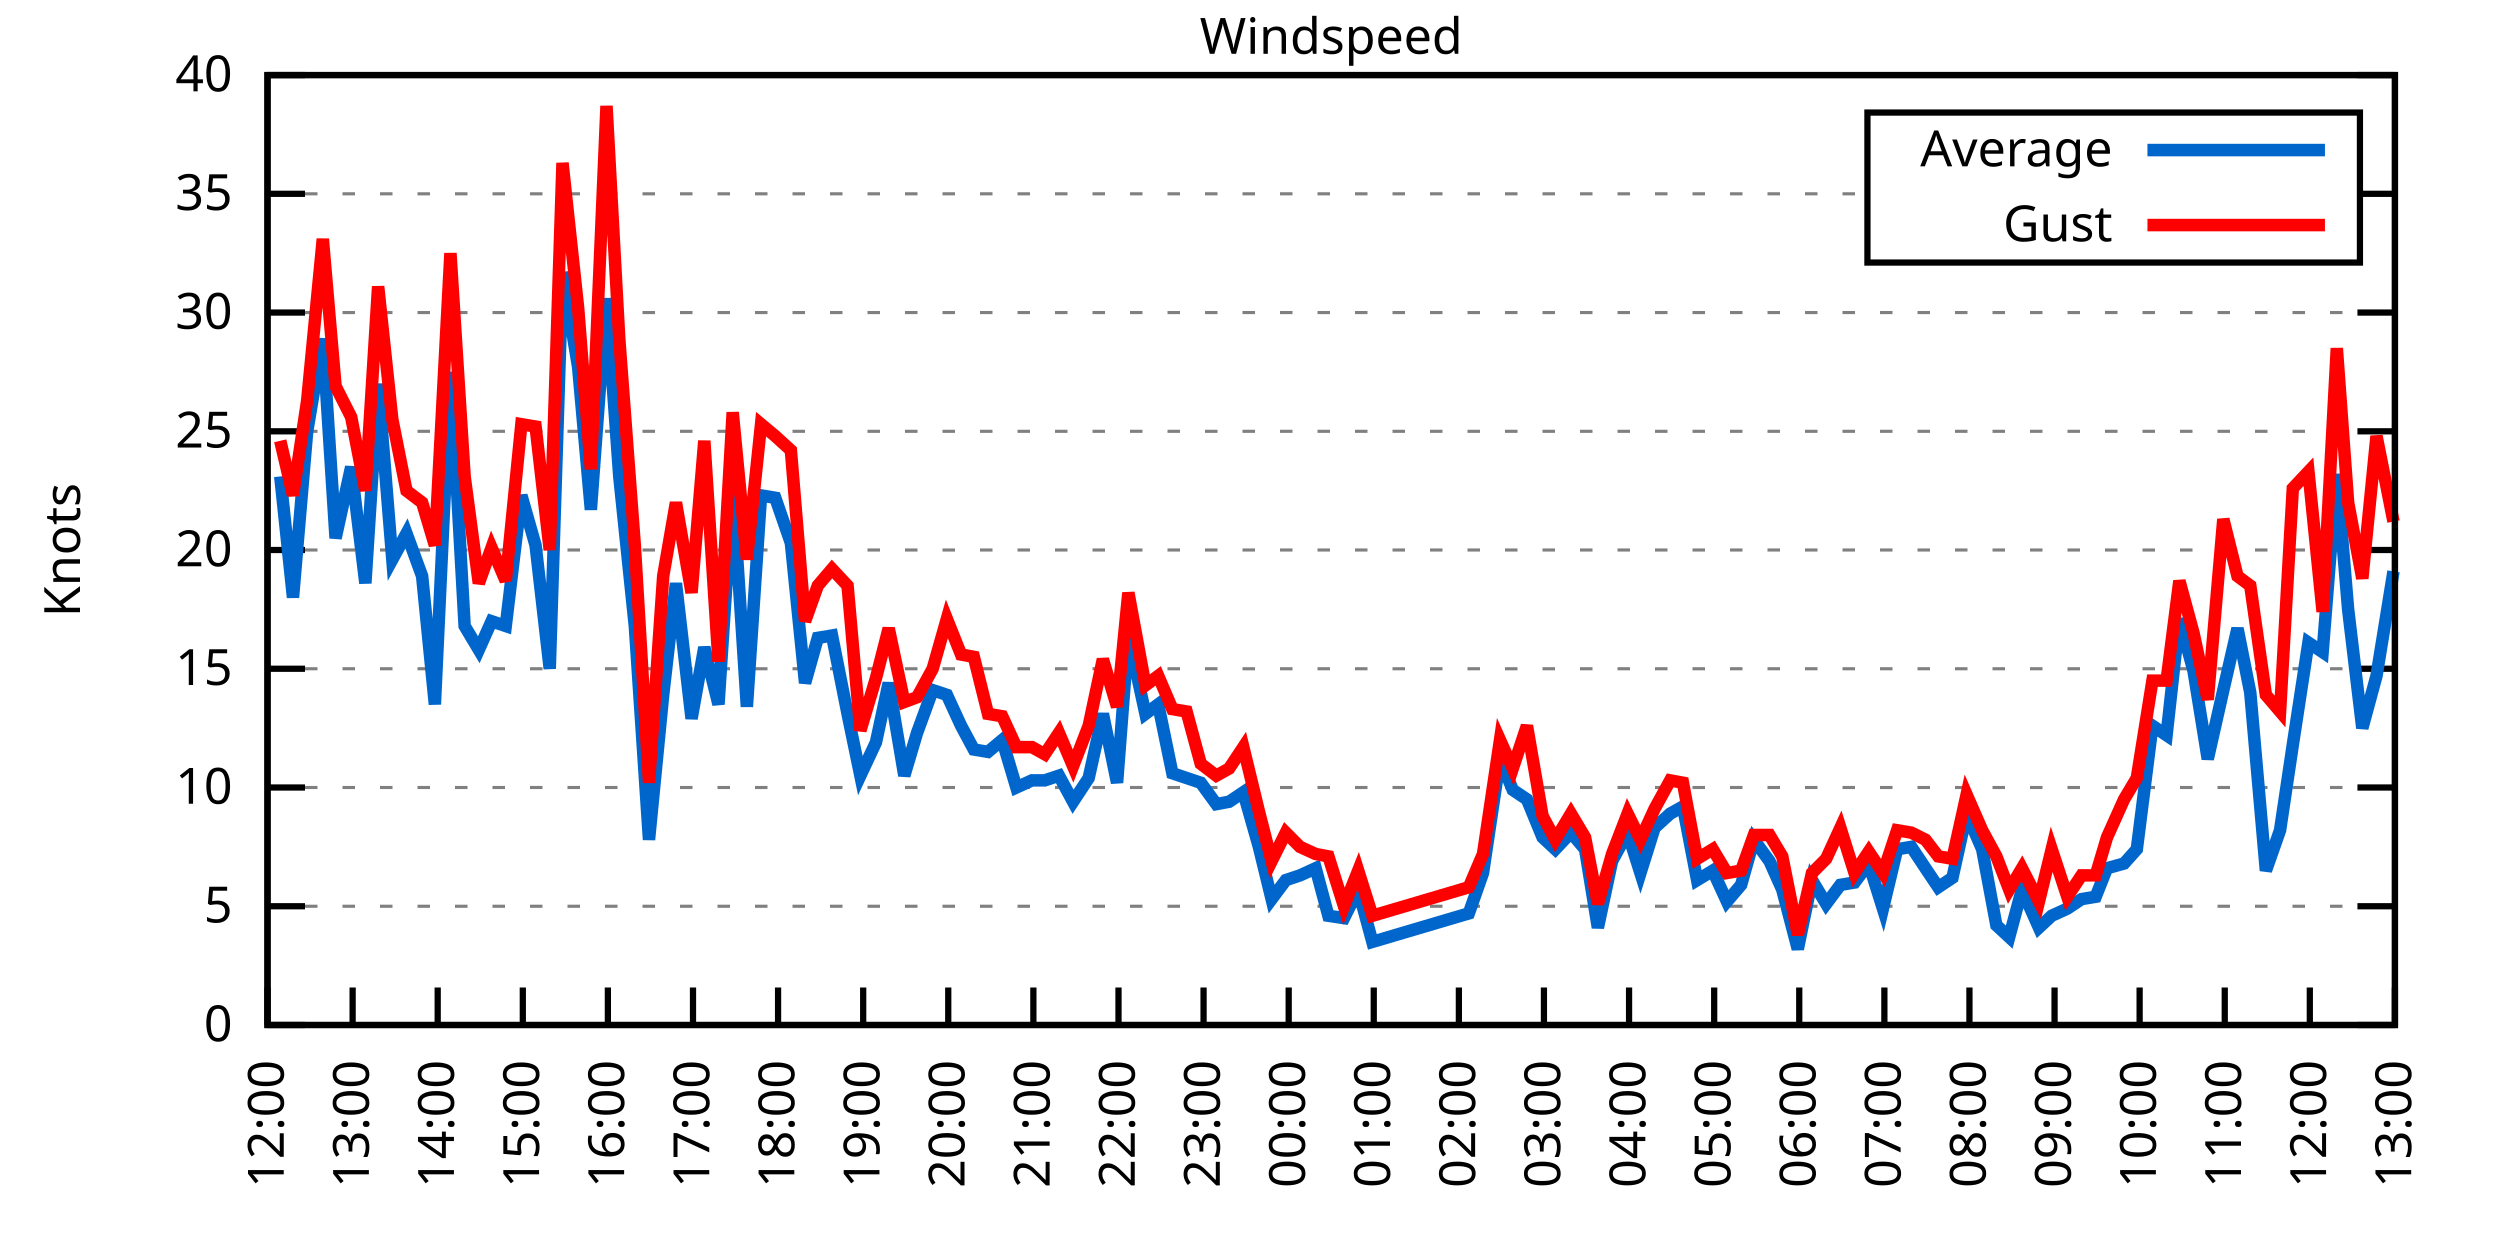
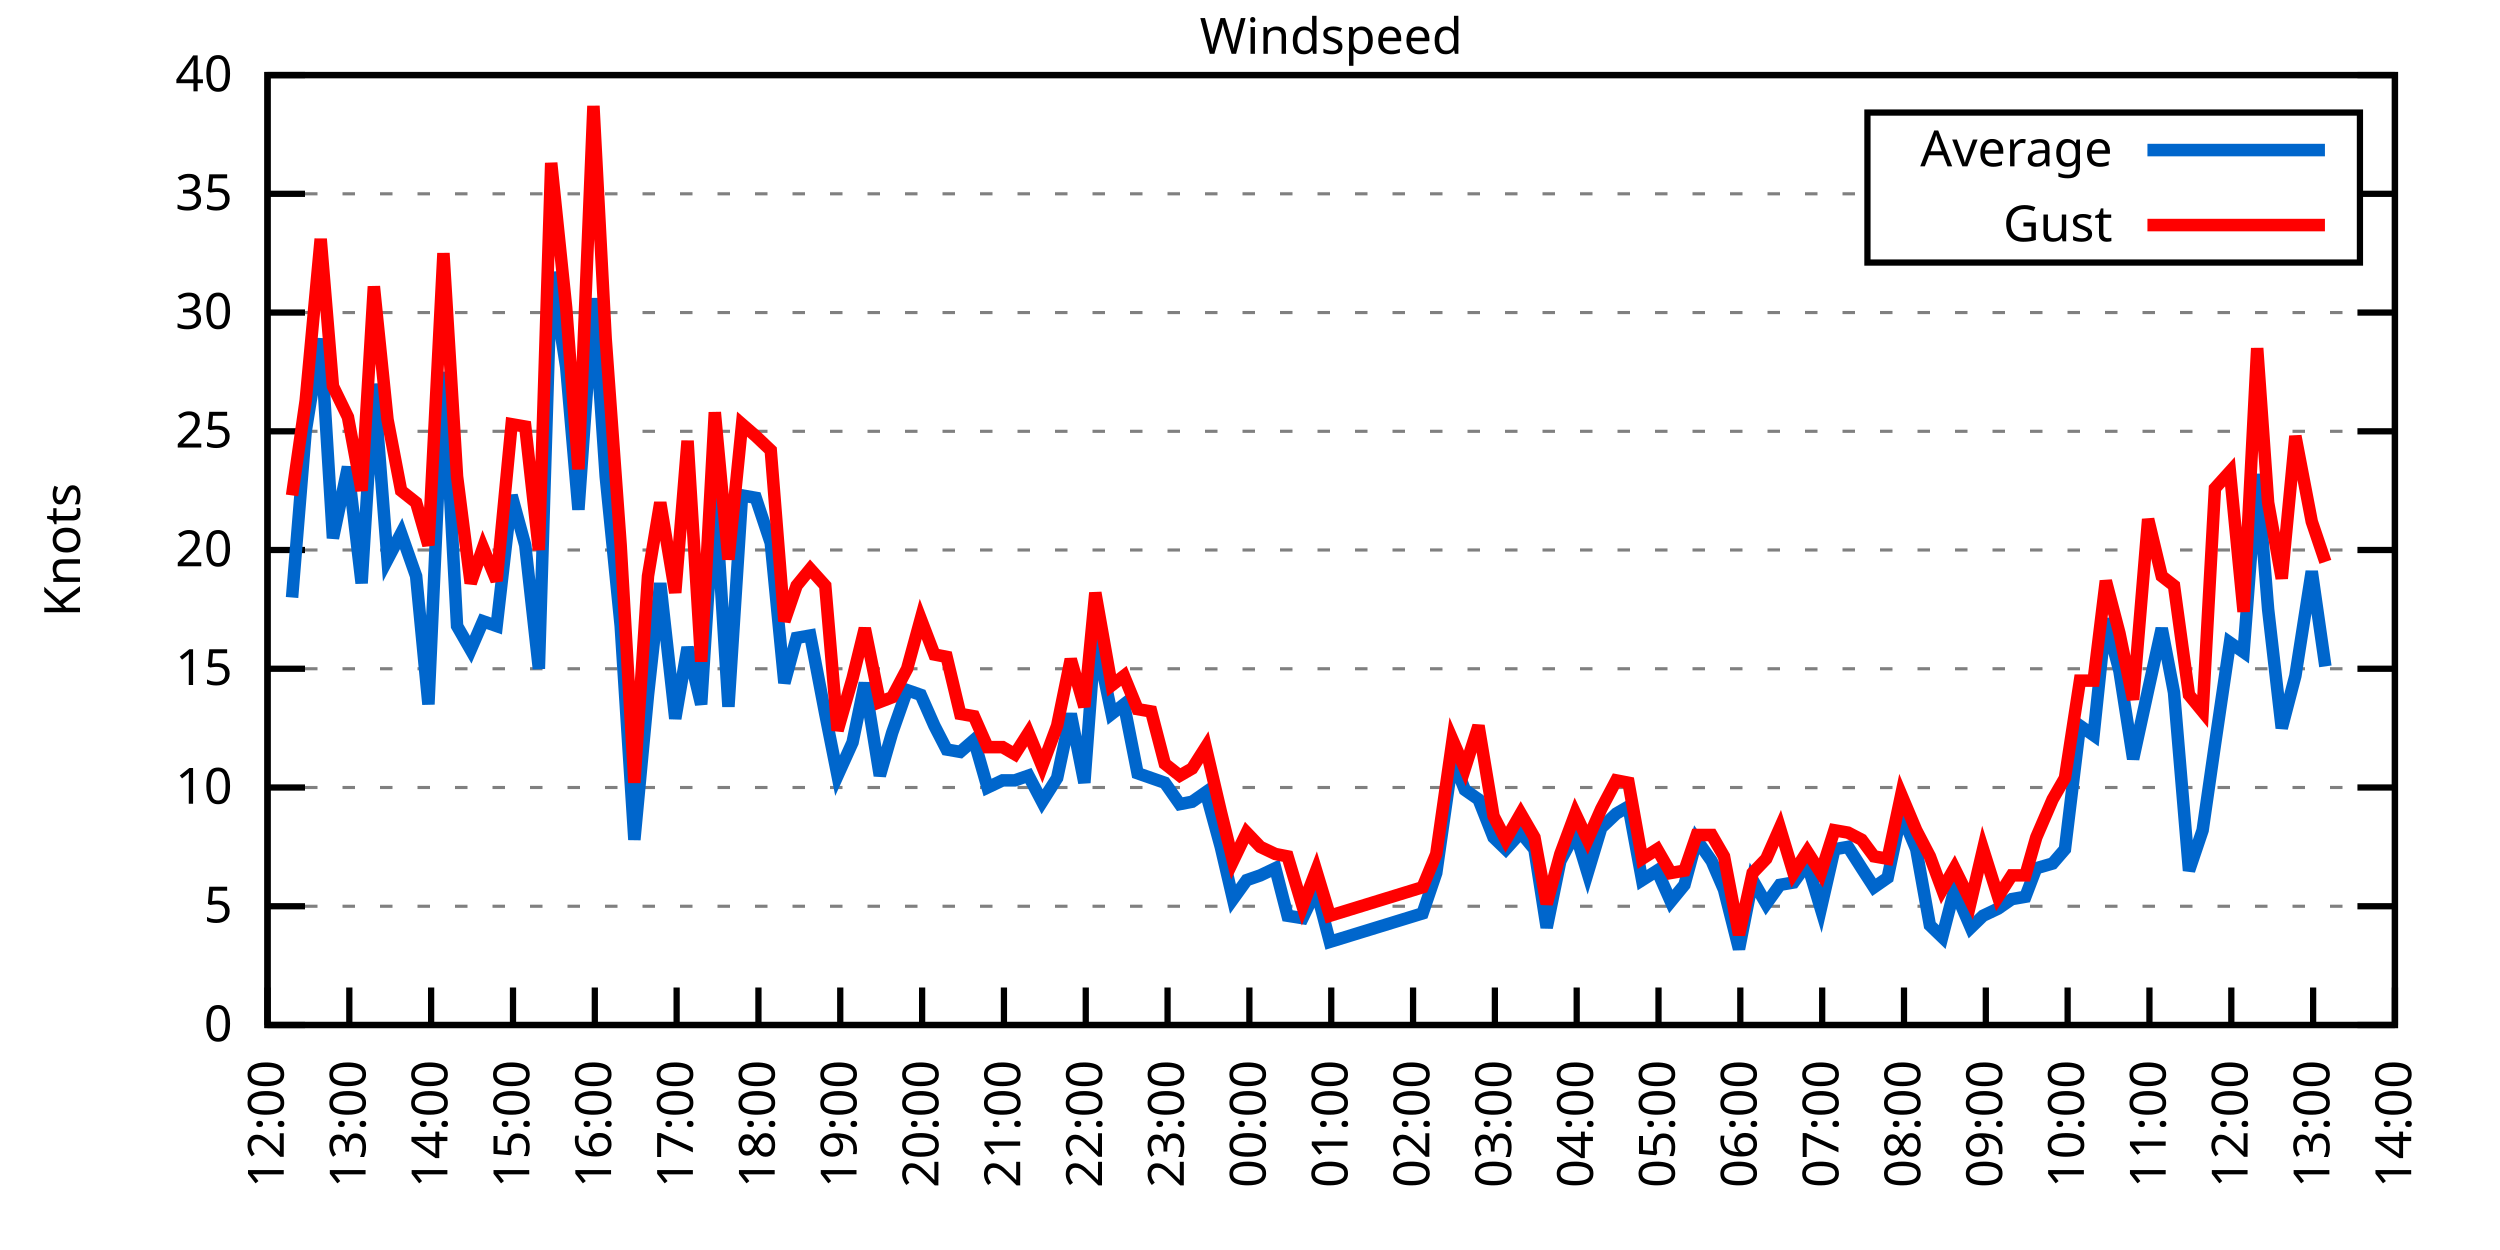
<svg xmlns="http://www.w3.org/2000/svg" xmlns:xlink="http://www.w3.org/1999/xlink" width="400" height="200" viewBox="0 0 400 200">
  <g id="gnuplot_canvas">
    <rect x="0" y="0" width="400" height="200" fill="none" />
    <defs>
      <circle id="gpDot" r="0.5" stroke-width="0.5" stroke="currentColor" />
      <path id="gpPt0" stroke-width="0.333" stroke="currentColor" d="M-1,0 h2 M0,-1 v2" />
      <path id="gpPt1" stroke-width="0.333" stroke="currentColor" d="M-1,-1 L1,1 M1,-1 L-1,1" />
      <path id="gpPt2" stroke-width="0.333" stroke="currentColor" d="M-1,0 L1,0 M0,-1 L0,1 M-1,-1 L1,1 M-1,1 L1,-1" />
      <rect id="gpPt3" stroke-width="0.333" stroke="currentColor" x="-1" y="-1" width="2" height="2" />
      <rect id="gpPt4" stroke-width="0.333" stroke="currentColor" fill="currentColor" x="-1" y="-1" width="2" height="2" />
      <circle id="gpPt5" stroke-width="0.333" stroke="currentColor" cx="0" cy="0" r="1" />
      <use xlink:href="#gpPt5" id="gpPt6" fill="currentColor" stroke="none" />
      <path id="gpPt7" stroke-width="0.333" stroke="currentColor" d="M0,-1.33 L-1.33,0.67 L1.33,0.67 z" />
      <use xlink:href="#gpPt7" id="gpPt8" fill="currentColor" stroke="none" />
      <use xlink:href="#gpPt7" id="gpPt9" stroke="currentColor" transform="rotate(180)" />
      <use xlink:href="#gpPt9" id="gpPt10" fill="currentColor" stroke="none" />
      <use xlink:href="#gpPt3" id="gpPt11" stroke="currentColor" transform="rotate(45)" />
      <use xlink:href="#gpPt11" id="gpPt12" fill="currentColor" stroke="none" />
      <path id="gpPt13" stroke-width="0.333" stroke="currentColor" d="M0,1.330 L1.265,0.411 L0.782,-1.067 L-0.782,-1.076 L-1.265,0.411 z" />
      <use xlink:href="#gpPt13" id="gpPt14" fill="currentColor" stroke="none" />
      <filter id="textbox" filterUnits="objectBoundingBox" x="0" y="0" height="1" width="1">
        <feFlood flood-color="white" flood-opacity="1" result="bgnd" />
        <feComposite in="SourceGraphic" in2="bgnd" operator="atop" />
      </filter>
      <filter id="greybox" filterUnits="objectBoundingBox" x="0" y="0" height="1" width="1">
        <feFlood flood-color="lightgrey" flood-opacity="1" result="grey" />
        <feComposite in="SourceGraphic" in2="grey" operator="atop" />
      </filter>
    </defs>
    <g fill="none" color="white" stroke="currentColor" stroke-width="1.00" stroke-linecap="butt" stroke-linejoin="miter">
</g>
    <g fill="none" color="black" stroke="currentColor" stroke-width="1.00" stroke-linecap="butt" stroke-linejoin="miter">
      <g stroke="none" shape-rendering="crispEdges">
        <polygon fill="rgb(255, 255, 255)" points="42.80,164.00 383.18,164.00 383.18,12.02 42.80,12.02 " />
      </g>
    </g>
    <g fill="none" color="black" stroke="currentColor" stroke-width="1.00" stroke-linecap="butt" stroke-linejoin="miter">
</g>
    <g fill="none" color="black" stroke="black" stroke-width="0.50" stroke-linecap="butt" stroke-linejoin="miter">
</g>
    <g fill="none" color="gray" stroke="currentColor" stroke-width="0.50" stroke-linecap="butt" stroke-linejoin="miter">
      <path stroke="gray" stroke-dasharray="2,4" class="gridline" d="M42.80,164.00 L383.19,164.00  " />
    </g>
    <g fill="none" color="gray" stroke="gray" stroke-width="1.00" stroke-linecap="butt" stroke-linejoin="miter">
</g>
    <g fill="none" color="black" stroke="currentColor" stroke-width="1.00" stroke-linecap="butt" stroke-linejoin="miter">
      <path stroke="black" d="M42.80,164.00 L48.80,164.00 M383.19,164.00 L377.19,164.00  " />
      <g transform="translate(37.20,166.60)" stroke="none" fill="black" font-family="Sans" font-size="8.00" text-anchor="end">
        <text>
          <tspan font-family="Sans"> 0</tspan>
        </text>
      </g>
    </g>
    <g fill="none" color="black" stroke="currentColor" stroke-width="1.00" stroke-linecap="butt" stroke-linejoin="miter">
</g>
    <g fill="none" color="black" stroke="black" stroke-width="0.50" stroke-linecap="butt" stroke-linejoin="miter">
</g>
    <g fill="none" color="gray" stroke="currentColor" stroke-width="0.50" stroke-linecap="butt" stroke-linejoin="miter">
      <path stroke="gray" stroke-dasharray="2,4" class="gridline" d="M42.80,145.00 L383.19,145.00  " />
    </g>
    <g fill="none" color="gray" stroke="gray" stroke-width="1.00" stroke-linecap="butt" stroke-linejoin="miter">
</g>
    <g fill="none" color="black" stroke="currentColor" stroke-width="1.00" stroke-linecap="butt" stroke-linejoin="miter">
      <path stroke="black" d="M42.80,145.00 L48.80,145.00 M383.19,145.00 L377.19,145.00  " />
      <g transform="translate(37.20,147.60)" stroke="none" fill="black" font-family="Sans" font-size="8.00" text-anchor="end">
        <text>
          <tspan font-family="Sans"> 5</tspan>
        </text>
      </g>
    </g>
    <g fill="none" color="black" stroke="currentColor" stroke-width="1.00" stroke-linecap="butt" stroke-linejoin="miter">
</g>
    <g fill="none" color="black" stroke="black" stroke-width="0.50" stroke-linecap="butt" stroke-linejoin="miter">
</g>
    <g fill="none" color="gray" stroke="currentColor" stroke-width="0.50" stroke-linecap="butt" stroke-linejoin="miter">
      <path stroke="gray" stroke-dasharray="2,4" class="gridline" d="M42.80,126.00 L383.19,126.00  " />
    </g>
    <g fill="none" color="gray" stroke="gray" stroke-width="1.00" stroke-linecap="butt" stroke-linejoin="miter">
</g>
    <g fill="none" color="black" stroke="currentColor" stroke-width="1.00" stroke-linecap="butt" stroke-linejoin="miter">
      <path stroke="black" d="M42.80,126.00 L48.80,126.00 M383.19,126.00 L377.19,126.00  " />
      <g transform="translate(37.20,128.60)" stroke="none" fill="black" font-family="Sans" font-size="8.00" text-anchor="end">
        <text>
          <tspan font-family="Sans"> 10</tspan>
        </text>
      </g>
    </g>
    <g fill="none" color="black" stroke="currentColor" stroke-width="1.00" stroke-linecap="butt" stroke-linejoin="miter">
</g>
    <g fill="none" color="black" stroke="black" stroke-width="0.50" stroke-linecap="butt" stroke-linejoin="miter">
</g>
    <g fill="none" color="gray" stroke="currentColor" stroke-width="0.50" stroke-linecap="butt" stroke-linejoin="miter">
      <path stroke="gray" stroke-dasharray="2,4" class="gridline" d="M42.80,107.00 L383.19,107.00  " />
    </g>
    <g fill="none" color="gray" stroke="gray" stroke-width="1.00" stroke-linecap="butt" stroke-linejoin="miter">
</g>
    <g fill="none" color="black" stroke="currentColor" stroke-width="1.00" stroke-linecap="butt" stroke-linejoin="miter">
      <path stroke="black" d="M42.80,107.00 L48.80,107.00 M383.19,107.00 L377.19,107.00  " />
      <g transform="translate(37.20,109.60)" stroke="none" fill="black" font-family="Sans" font-size="8.00" text-anchor="end">
        <text>
          <tspan font-family="Sans"> 15</tspan>
        </text>
      </g>
    </g>
    <g fill="none" color="black" stroke="currentColor" stroke-width="1.00" stroke-linecap="butt" stroke-linejoin="miter">
</g>
    <g fill="none" color="black" stroke="black" stroke-width="0.50" stroke-linecap="butt" stroke-linejoin="miter">
</g>
    <g fill="none" color="gray" stroke="currentColor" stroke-width="0.50" stroke-linecap="butt" stroke-linejoin="miter">
      <path stroke="gray" stroke-dasharray="2,4" class="gridline" d="M42.80,88.00 L383.19,88.00  " />
    </g>
    <g fill="none" color="gray" stroke="gray" stroke-width="1.00" stroke-linecap="butt" stroke-linejoin="miter">
</g>
    <g fill="none" color="black" stroke="currentColor" stroke-width="1.00" stroke-linecap="butt" stroke-linejoin="miter">
      <path stroke="black" d="M42.80,88.00 L48.80,88.00 M383.19,88.00 L377.19,88.00  " />
      <g transform="translate(37.20,90.60)" stroke="none" fill="black" font-family="Sans" font-size="8.00" text-anchor="end">
        <text>
          <tspan font-family="Sans"> 20</tspan>
        </text>
      </g>
    </g>
    <g fill="none" color="black" stroke="currentColor" stroke-width="1.00" stroke-linecap="butt" stroke-linejoin="miter">
</g>
    <g fill="none" color="black" stroke="black" stroke-width="0.50" stroke-linecap="butt" stroke-linejoin="miter">
</g>
    <g fill="none" color="gray" stroke="currentColor" stroke-width="0.50" stroke-linecap="butt" stroke-linejoin="miter">
      <path stroke="gray" stroke-dasharray="2,4" class="gridline" d="M42.80,69.01 L383.19,69.01  " />
    </g>
    <g fill="none" color="gray" stroke="gray" stroke-width="1.00" stroke-linecap="butt" stroke-linejoin="miter">
</g>
    <g fill="none" color="black" stroke="currentColor" stroke-width="1.00" stroke-linecap="butt" stroke-linejoin="miter">
      <path stroke="black" d="M42.80,69.01 L48.80,69.01 M383.19,69.01 L377.19,69.01  " />
      <g transform="translate(37.20,71.61)" stroke="none" fill="black" font-family="Sans" font-size="8.00" text-anchor="end">
        <text>
          <tspan font-family="Sans"> 25</tspan>
        </text>
      </g>
    </g>
    <g fill="none" color="black" stroke="currentColor" stroke-width="1.00" stroke-linecap="butt" stroke-linejoin="miter">
</g>
    <g fill="none" color="black" stroke="black" stroke-width="0.50" stroke-linecap="butt" stroke-linejoin="miter">
</g>
    <g fill="none" color="gray" stroke="currentColor" stroke-width="0.50" stroke-linecap="butt" stroke-linejoin="miter">
      <path stroke="gray" stroke-dasharray="2,4" class="gridline" d="M42.80,50.01 L383.19,50.01  " />
    </g>
    <g fill="none" color="gray" stroke="gray" stroke-width="1.00" stroke-linecap="butt" stroke-linejoin="miter">
</g>
    <g fill="none" color="black" stroke="currentColor" stroke-width="1.00" stroke-linecap="butt" stroke-linejoin="miter">
      <path stroke="black" d="M42.80,50.01 L48.80,50.01 M383.19,50.01 L377.19,50.01  " />
      <g transform="translate(37.20,52.61)" stroke="none" fill="black" font-family="Sans" font-size="8.00" text-anchor="end">
        <text>
          <tspan font-family="Sans"> 30</tspan>
        </text>
      </g>
    </g>
    <g fill="none" color="black" stroke="currentColor" stroke-width="1.00" stroke-linecap="butt" stroke-linejoin="miter">
</g>
    <g fill="none" color="black" stroke="black" stroke-width="0.50" stroke-linecap="butt" stroke-linejoin="miter">
</g>
    <g fill="none" color="gray" stroke="currentColor" stroke-width="0.50" stroke-linecap="butt" stroke-linejoin="miter">
      <path stroke="gray" stroke-dasharray="2,4" class="gridline" d="M42.80,31.01 L298.79,31.01 M377.59,31.01 L383.19,31.01  " />
    </g>
    <g fill="none" color="gray" stroke="gray" stroke-width="1.00" stroke-linecap="butt" stroke-linejoin="miter">
</g>
    <g fill="none" color="black" stroke="currentColor" stroke-width="1.00" stroke-linecap="butt" stroke-linejoin="miter">
      <path stroke="black" d="M42.80,31.01 L48.80,31.01 M383.19,31.01 L377.19,31.01  " />
      <g transform="translate(37.20,33.61)" stroke="none" fill="black" font-family="Sans" font-size="8.00" text-anchor="end">
        <text>
          <tspan font-family="Sans"> 35</tspan>
        </text>
      </g>
    </g>
    <g fill="none" color="black" stroke="currentColor" stroke-width="1.00" stroke-linecap="butt" stroke-linejoin="miter">
</g>
    <g fill="none" color="black" stroke="black" stroke-width="0.50" stroke-linecap="butt" stroke-linejoin="miter">
</g>
    <g fill="none" color="gray" stroke="currentColor" stroke-width="0.50" stroke-linecap="butt" stroke-linejoin="miter">
      <path stroke="gray" stroke-dasharray="2,4" class="gridline" d="M42.80,12.01 L383.19,12.01  " />
    </g>
    <g fill="none" color="gray" stroke="gray" stroke-width="1.00" stroke-linecap="butt" stroke-linejoin="miter">
</g>
    <g fill="none" color="black" stroke="currentColor" stroke-width="1.00" stroke-linecap="butt" stroke-linejoin="miter">
      <path stroke="black" d="M42.80,12.01 L48.80,12.01 M383.19,12.01 L377.19,12.01  " />
      <g transform="translate(37.20,14.61)" stroke="none" fill="black" font-family="Sans" font-size="8.00" text-anchor="end">
        <text>
          <tspan font-family="Sans"> 40</tspan>
        </text>
      </g>
    </g>
    <g fill="none" color="black" stroke="currentColor" stroke-width="1.00" stroke-linecap="butt" stroke-linejoin="miter">
      <path stroke="black" d="M42.80,164.00 L42.80,158.00  " />
      <g transform="translate(45.40,169.60) rotate(270.00)" stroke="none" fill="black" font-family="Sans" font-size="8.00" text-anchor="end">
        <text>
          <tspan font-family="Sans">12:00</tspan>
        </text>
      </g>
    </g>
    <g fill="none" color="black" stroke="currentColor" stroke-width="1.00" stroke-linecap="butt" stroke-linejoin="miter">
-       <path stroke="black" d="M56.42,164.00 L56.42,158.00  " />
-       <g transform="translate(59.02,169.60) rotate(270.00)" stroke="none" fill="black" font-family="Sans" font-size="8.00" text-anchor="end">
+       <path stroke="black" d="M55.89,164.00 L55.89,158.00  " />
+       <g transform="translate(58.49,169.60) rotate(270.00)" stroke="none" fill="black" font-family="Sans" font-size="8.00" text-anchor="end">
        <text>
          <tspan font-family="Sans">13:00</tspan>
        </text>
      </g>
    </g>
    <g fill="none" color="black" stroke="currentColor" stroke-width="1.00" stroke-linecap="butt" stroke-linejoin="miter">
-       <path stroke="black" d="M70.03,164.00 L70.03,158.00  " />
-       <g transform="translate(72.63,169.60) rotate(270.00)" stroke="none" fill="black" font-family="Sans" font-size="8.00" text-anchor="end">
+       <path stroke="black" d="M68.98,164.00 L68.98,158.00  " />
+       <g transform="translate(71.58,169.60) rotate(270.00)" stroke="none" fill="black" font-family="Sans" font-size="8.00" text-anchor="end">
        <text>
          <tspan font-family="Sans">14:00</tspan>
        </text>
      </g>
    </g>
    <g fill="none" color="black" stroke="currentColor" stroke-width="1.00" stroke-linecap="butt" stroke-linejoin="miter">
-       <path stroke="black" d="M83.65,164.00 L83.65,158.00  " />
-       <g transform="translate(86.25,169.60) rotate(270.00)" stroke="none" fill="black" font-family="Sans" font-size="8.00" text-anchor="end">
+       <path stroke="black" d="M82.08,164.00 L82.08,158.00  " />
+       <g transform="translate(84.68,169.60) rotate(270.00)" stroke="none" fill="black" font-family="Sans" font-size="8.00" text-anchor="end">
        <text>
          <tspan font-family="Sans">15:00</tspan>
        </text>
      </g>
    </g>
    <g fill="none" color="black" stroke="currentColor" stroke-width="1.00" stroke-linecap="butt" stroke-linejoin="miter">
-       <path stroke="black" d="M97.26,164.00 L97.26,158.00  " />
-       <g transform="translate(99.86,169.60) rotate(270.00)" stroke="none" fill="black" font-family="Sans" font-size="8.00" text-anchor="end">
+       <path stroke="black" d="M95.17,164.00 L95.17,158.00  " />
+       <g transform="translate(97.77,169.60) rotate(270.00)" stroke="none" fill="black" font-family="Sans" font-size="8.00" text-anchor="end">
        <text>
          <tspan font-family="Sans">16:00</tspan>
        </text>
      </g>
    </g>
    <g fill="none" color="black" stroke="currentColor" stroke-width="1.00" stroke-linecap="butt" stroke-linejoin="miter">
-       <path stroke="black" d="M110.88,164.00 L110.88,158.00  " />
-       <g transform="translate(113.48,169.60) rotate(270.00)" stroke="none" fill="black" font-family="Sans" font-size="8.00" text-anchor="end">
+       <path stroke="black" d="M108.26,164.00 L108.26,158.00  " />
+       <g transform="translate(110.86,169.60) rotate(270.00)" stroke="none" fill="black" font-family="Sans" font-size="8.00" text-anchor="end">
        <text>
          <tspan font-family="Sans">17:00</tspan>
        </text>
      </g>
    </g>
    <g fill="none" color="black" stroke="currentColor" stroke-width="1.00" stroke-linecap="butt" stroke-linejoin="miter">
-       <path stroke="black" d="M124.49,164.00 L124.49,158.00  " />
-       <g transform="translate(127.09,169.60) rotate(270.00)" stroke="none" fill="black" font-family="Sans" font-size="8.00" text-anchor="end">
+       <path stroke="black" d="M121.35,164.00 L121.35,158.00  " />
+       <g transform="translate(123.95,169.60) rotate(270.00)" stroke="none" fill="black" font-family="Sans" font-size="8.00" text-anchor="end">
        <text>
          <tspan font-family="Sans">18:00</tspan>
        </text>
      </g>
    </g>
    <g fill="none" color="black" stroke="currentColor" stroke-width="1.00" stroke-linecap="butt" stroke-linejoin="miter">
-       <path stroke="black" d="M138.11,164.00 L138.11,158.00  " />
-       <g transform="translate(140.71,169.60) rotate(270.00)" stroke="none" fill="black" font-family="Sans" font-size="8.00" text-anchor="end">
+       <path stroke="black" d="M134.44,164.00 L134.44,158.00  " />
+       <g transform="translate(137.04,169.60) rotate(270.00)" stroke="none" fill="black" font-family="Sans" font-size="8.00" text-anchor="end">
        <text>
          <tspan font-family="Sans">19:00</tspan>
        </text>
      </g>
    </g>
    <g fill="none" color="black" stroke="currentColor" stroke-width="1.00" stroke-linecap="butt" stroke-linejoin="miter">
-       <path stroke="black" d="M151.72,164.00 L151.72,158.00  " />
-       <g transform="translate(154.32,169.60) rotate(270.00)" stroke="none" fill="black" font-family="Sans" font-size="8.00" text-anchor="end">
+       <path stroke="black" d="M147.54,164.00 L147.54,158.00  " />
+       <g transform="translate(150.14,169.60) rotate(270.00)" stroke="none" fill="black" font-family="Sans" font-size="8.00" text-anchor="end">
        <text>
          <tspan font-family="Sans">20:00</tspan>
        </text>
      </g>
    </g>
    <g fill="none" color="black" stroke="currentColor" stroke-width="1.00" stroke-linecap="butt" stroke-linejoin="miter">
-       <path stroke="black" d="M165.34,164.00 L165.34,158.00  " />
-       <g transform="translate(167.94,169.60) rotate(270.00)" stroke="none" fill="black" font-family="Sans" font-size="8.00" text-anchor="end">
+       <path stroke="black" d="M160.63,164.00 L160.63,158.00  " />
+       <g transform="translate(163.23,169.60) rotate(270.00)" stroke="none" fill="black" font-family="Sans" font-size="8.00" text-anchor="end">
        <text>
          <tspan font-family="Sans">21:00</tspan>
        </text>
      </g>
    </g>
    <g fill="none" color="black" stroke="currentColor" stroke-width="1.00" stroke-linecap="butt" stroke-linejoin="miter">
-       <path stroke="black" d="M178.96,164.00 L178.96,158.00  " />
-       <g transform="translate(181.56,169.60) rotate(270.00)" stroke="none" fill="black" font-family="Sans" font-size="8.00" text-anchor="end">
+       <path stroke="black" d="M173.72,164.00 L173.72,158.00  " />
+       <g transform="translate(176.32,169.60) rotate(270.00)" stroke="none" fill="black" font-family="Sans" font-size="8.00" text-anchor="end">
        <text>
          <tspan font-family="Sans">22:00</tspan>
        </text>
      </g>
    </g>
    <g fill="none" color="black" stroke="currentColor" stroke-width="1.00" stroke-linecap="butt" stroke-linejoin="miter">
-       <path stroke="black" d="M192.57,164.00 L192.57,158.00  " />
-       <g transform="translate(195.17,169.60) rotate(270.00)" stroke="none" fill="black" font-family="Sans" font-size="8.00" text-anchor="end">
+       <path stroke="black" d="M186.81,164.00 L186.81,158.00  " />
+       <g transform="translate(189.41,169.60) rotate(270.00)" stroke="none" fill="black" font-family="Sans" font-size="8.00" text-anchor="end">
        <text>
          <tspan font-family="Sans">23:00</tspan>
        </text>
      </g>
    </g>
    <g fill="none" color="black" stroke="currentColor" stroke-width="1.00" stroke-linecap="butt" stroke-linejoin="miter">
-       <path stroke="black" d="M206.19,164.00 L206.19,158.00  " />
-       <g transform="translate(208.79,169.60) rotate(270.00)" stroke="none" fill="black" font-family="Sans" font-size="8.00" text-anchor="end">
+       <path stroke="black" d="M199.90,164.00 L199.90,158.00  " />
+       <g transform="translate(202.50,169.60) rotate(270.00)" stroke="none" fill="black" font-family="Sans" font-size="8.00" text-anchor="end">
        <text>
          <tspan font-family="Sans">00:00</tspan>
        </text>
      </g>
    </g>
    <g fill="none" color="black" stroke="currentColor" stroke-width="1.00" stroke-linecap="butt" stroke-linejoin="miter">
-       <path stroke="black" d="M219.80,164.00 L219.80,158.00  " />
-       <g transform="translate(222.40,169.60) rotate(270.00)" stroke="none" fill="black" font-family="Sans" font-size="8.00" text-anchor="end">
+       <path stroke="black" d="M213.00,164.00 L213.00,158.00  " />
+       <g transform="translate(215.60,169.60) rotate(270.00)" stroke="none" fill="black" font-family="Sans" font-size="8.00" text-anchor="end">
        <text>
          <tspan font-family="Sans">01:00</tspan>
        </text>
      </g>
    </g>
    <g fill="none" color="black" stroke="currentColor" stroke-width="1.00" stroke-linecap="butt" stroke-linejoin="miter">
-       <path stroke="black" d="M233.42,164.00 L233.42,158.00  " />
-       <g transform="translate(236.02,169.60) rotate(270.00)" stroke="none" fill="black" font-family="Sans" font-size="8.00" text-anchor="end">
+       <path stroke="black" d="M226.09,164.00 L226.09,158.00  " />
+       <g transform="translate(228.69,169.60) rotate(270.00)" stroke="none" fill="black" font-family="Sans" font-size="8.00" text-anchor="end">
        <text>
          <tspan font-family="Sans">02:00</tspan>
        </text>
      </g>
    </g>
    <g fill="none" color="black" stroke="currentColor" stroke-width="1.00" stroke-linecap="butt" stroke-linejoin="miter">
-       <path stroke="black" d="M247.03,164.00 L247.03,158.00  " />
-       <g transform="translate(249.63,169.60) rotate(270.00)" stroke="none" fill="black" font-family="Sans" font-size="8.00" text-anchor="end">
+       <path stroke="black" d="M239.18,164.00 L239.18,158.00  " />
+       <g transform="translate(241.78,169.60) rotate(270.00)" stroke="none" fill="black" font-family="Sans" font-size="8.00" text-anchor="end">
        <text>
          <tspan font-family="Sans">03:00</tspan>
        </text>
      </g>
    </g>
    <g fill="none" color="black" stroke="currentColor" stroke-width="1.00" stroke-linecap="butt" stroke-linejoin="miter">
-       <path stroke="black" d="M260.65,164.00 L260.65,158.00  " />
-       <g transform="translate(263.25,169.60) rotate(270.00)" stroke="none" fill="black" font-family="Sans" font-size="8.00" text-anchor="end">
+       <path stroke="black" d="M252.27,164.00 L252.27,158.00  " />
+       <g transform="translate(254.87,169.60) rotate(270.00)" stroke="none" fill="black" font-family="Sans" font-size="8.00" text-anchor="end">
        <text>
          <tspan font-family="Sans">04:00</tspan>
        </text>
      </g>
    </g>
    <g fill="none" color="black" stroke="currentColor" stroke-width="1.00" stroke-linecap="butt" stroke-linejoin="miter">
-       <path stroke="black" d="M274.27,164.00 L274.27,158.00  " />
-       <g transform="translate(276.87,169.60) rotate(270.00)" stroke="none" fill="black" font-family="Sans" font-size="8.00" text-anchor="end">
+       <path stroke="black" d="M265.36,164.00 L265.36,158.00  " />
+       <g transform="translate(267.96,169.60) rotate(270.00)" stroke="none" fill="black" font-family="Sans" font-size="8.00" text-anchor="end">
        <text>
          <tspan font-family="Sans">05:00</tspan>
        </text>
      </g>
    </g>
    <g fill="none" color="black" stroke="currentColor" stroke-width="1.00" stroke-linecap="butt" stroke-linejoin="miter">
-       <path stroke="black" d="M287.88,164.00 L287.88,158.00  " />
-       <g transform="translate(290.48,169.60) rotate(270.00)" stroke="none" fill="black" font-family="Sans" font-size="8.00" text-anchor="end">
+       <path stroke="black" d="M278.45,164.00 L278.45,158.00  " />
+       <g transform="translate(281.05,169.60) rotate(270.00)" stroke="none" fill="black" font-family="Sans" font-size="8.00" text-anchor="end">
        <text>
          <tspan font-family="Sans">06:00</tspan>
        </text>
      </g>
    </g>
    <g fill="none" color="black" stroke="currentColor" stroke-width="1.00" stroke-linecap="butt" stroke-linejoin="miter">
-       <path stroke="black" d="M301.50,164.00 L301.50,158.00  " />
-       <g transform="translate(304.10,169.60) rotate(270.00)" stroke="none" fill="black" font-family="Sans" font-size="8.00" text-anchor="end">
+       <path stroke="black" d="M291.55,164.00 L291.55,158.00  " />
+       <g transform="translate(294.15,169.60) rotate(270.00)" stroke="none" fill="black" font-family="Sans" font-size="8.00" text-anchor="end">
        <text>
          <tspan font-family="Sans">07:00</tspan>
        </text>
      </g>
    </g>
    <g fill="none" color="black" stroke="currentColor" stroke-width="1.00" stroke-linecap="butt" stroke-linejoin="miter">
-       <path stroke="black" d="M315.11,164.00 L315.11,158.00  " />
-       <g transform="translate(317.71,169.60) rotate(270.00)" stroke="none" fill="black" font-family="Sans" font-size="8.00" text-anchor="end">
+       <path stroke="black" d="M304.64,164.00 L304.64,158.00  " />
+       <g transform="translate(307.24,169.60) rotate(270.00)" stroke="none" fill="black" font-family="Sans" font-size="8.00" text-anchor="end">
        <text>
          <tspan font-family="Sans">08:00</tspan>
        </text>
      </g>
    </g>
    <g fill="none" color="black" stroke="currentColor" stroke-width="1.00" stroke-linecap="butt" stroke-linejoin="miter">
-       <path stroke="black" d="M328.73,164.00 L328.73,158.00  " />
-       <g transform="translate(331.33,169.60) rotate(270.00)" stroke="none" fill="black" font-family="Sans" font-size="8.00" text-anchor="end">
+       <path stroke="black" d="M317.73,164.00 L317.73,158.00  " />
+       <g transform="translate(320.33,169.60) rotate(270.00)" stroke="none" fill="black" font-family="Sans" font-size="8.00" text-anchor="end">
        <text>
          <tspan font-family="Sans">09:00</tspan>
        </text>
      </g>
    </g>
    <g fill="none" color="black" stroke="currentColor" stroke-width="1.00" stroke-linecap="butt" stroke-linejoin="miter">
-       <path stroke="black" d="M342.34,164.00 L342.34,158.00  " />
-       <g transform="translate(344.94,169.60) rotate(270.00)" stroke="none" fill="black" font-family="Sans" font-size="8.00" text-anchor="end">
+       <path stroke="black" d="M330.82,164.00 L330.82,158.00  " />
+       <g transform="translate(333.42,169.60) rotate(270.00)" stroke="none" fill="black" font-family="Sans" font-size="8.00" text-anchor="end">
        <text>
          <tspan font-family="Sans">10:00</tspan>
        </text>
      </g>
    </g>
    <g fill="none" color="black" stroke="currentColor" stroke-width="1.00" stroke-linecap="butt" stroke-linejoin="miter">
-       <path stroke="black" d="M355.96,164.00 L355.96,158.00  " />
-       <g transform="translate(358.56,169.60) rotate(270.00)" stroke="none" fill="black" font-family="Sans" font-size="8.00" text-anchor="end">
+       <path stroke="black" d="M343.91,164.00 L343.91,158.00  " />
+       <g transform="translate(346.51,169.60) rotate(270.00)" stroke="none" fill="black" font-family="Sans" font-size="8.00" text-anchor="end">
        <text>
          <tspan font-family="Sans">11:00</tspan>
        </text>
      </g>
    </g>
    <g fill="none" color="black" stroke="currentColor" stroke-width="1.00" stroke-linecap="butt" stroke-linejoin="miter">
-       <path stroke="black" d="M369.57,164.00 L369.57,158.00  " />
-       <g transform="translate(372.17,169.60) rotate(270.00)" stroke="none" fill="black" font-family="Sans" font-size="8.00" text-anchor="end">
+       <path stroke="black" d="M357.01,164.00 L357.01,158.00  " />
+       <g transform="translate(359.61,169.60) rotate(270.00)" stroke="none" fill="black" font-family="Sans" font-size="8.00" text-anchor="end">
        <text>
          <tspan font-family="Sans">12:00</tspan>
+         </text>
+       </g>
+     </g>
+     <g fill="none" color="black" stroke="currentColor" stroke-width="1.00" stroke-linecap="butt" stroke-linejoin="miter">
+       <path stroke="black" d="M370.10,164.00 L370.10,158.00  " />
+       <g transform="translate(372.70,169.60) rotate(270.00)" stroke="none" fill="black" font-family="Sans" font-size="8.00" text-anchor="end">
+         <text>
+           <tspan font-family="Sans">13:00</tspan>
        </text>
      </g>
    </g>
    <g fill="none" color="black" stroke="currentColor" stroke-width="1.00" stroke-linecap="butt" stroke-linejoin="miter">
      <path stroke="black" d="M383.19,164.00 L383.19,158.00  " />
      <g transform="translate(385.79,169.60) rotate(270.00)" stroke="none" fill="black" font-family="Sans" font-size="8.00" text-anchor="end">
        <text>
-           <tspan font-family="Sans">13:00</tspan>
+           <tspan font-family="Sans">14:00</tspan>
        </text>
      </g>
    </g>
    <g fill="none" color="black" stroke="currentColor" stroke-width="1.00" stroke-linecap="butt" stroke-linejoin="miter">
</g>
    <g fill="none" color="black" stroke="currentColor" stroke-width="1.00" stroke-linecap="butt" stroke-linejoin="miter">
      <path stroke="black" d="M42.80,12.01 L42.80,164.00 L383.19,164.00 L383.19,12.01 L42.80,12.01 Z  " />
    </g>
    <g fill="none" color="black" stroke="currentColor" stroke-width="1.00" stroke-linecap="butt" stroke-linejoin="miter">
</g>
    <g fill="none" color="black" stroke="currentColor" stroke-width="1.00" stroke-linecap="butt" stroke-linejoin="miter">
      <path stroke="black" d="M298.79,42.01 L298.79,18.01 L377.59,18.01 L377.59,42.01 L298.79,42.01 Z  " />
    </g>
    <g id="Windspeed_plot_1">
      <g fill="none" color="white" stroke="black" stroke-width="2.00" stroke-linecap="butt" stroke-linejoin="miter">
</g>
      <g fill="none" color="black" stroke="currentColor" stroke-width="2.00" stroke-linecap="butt" stroke-linejoin="miter">
        <g transform="translate(337.99,26.61)" stroke="none" fill="black" font-family="Sans" font-size="8.00" text-anchor="end">
          <text>
            <tspan font-family="Sans">Average</tspan>
          </text>
        </g>
      </g>
      <g fill="none" color="black" stroke="currentColor" stroke-width="2.00" stroke-linecap="butt" stroke-linejoin="miter">
-         <path stroke="rgb(  0, 102, 204)" d="M343.59,24.01 L371.99,24.01 M44.84,76.23 L46.88,95.60 L49.15,69.01 L51.65,54.19 L53.69,86.11 L56.19,74.71   L58.46,93.32 L60.50,61.41 L62.77,89.52 L65.04,85.35 L67.54,92.18 L69.58,112.70 L72.07,59.51 L74.34,100.16   L76.61,103.96 L78.65,99.40 L80.92,100.16 L83.42,79.27 L85.69,87.25 L87.96,107.00 L90.00,43.55 L92.50,58.75   L94.54,81.55 L97.04,47.73 L99.08,76.23 L101.57,100.16 L103.84,134.36 L106.11,111.18 L108.15,93.32 L110.65,114.98   L112.69,103.58 L114.96,112.70 L117.23,78.13 L119.50,113.08 L121.77,79.27 L124.04,79.65 L126.54,86.87 L128.81,109.28   L130.85,102.06 L133.12,101.68 L135.61,114.22 L137.66,124.10 L140.15,118.78 L142.19,109.28 L144.69,124.10 L146.73,117.26   L149.23,110.42 L151.50,111.18 L153.77,116.12 L155.81,119.92 L158.08,120.30 L160.35,118.40 L162.62,126.00 L165.11,124.86   L167.16,124.86 L169.43,124.10 L171.69,128.28 L174.19,124.48 L176.46,114.22 L178.73,125.24 L180.54,101.68 L183.27,114.22   L185.31,112.70 L187.58,123.72 L189.85,124.48 L192.12,125.24 L194.61,128.66 L196.66,128.28 L198.93,126.76 L201.42,135.50   L203.46,143.86 L205.73,140.82 L208.00,140.06 L210.50,138.92 L212.54,146.52 L215.04,146.90 L217.31,142.34 L219.58,150.70   L235.01,146.14 L237.28,139.68 L240.00,121.44 L242.04,126.38 L244.31,127.90 L246.81,133.98 L248.85,135.88 L251.35,133.22   L253.61,135.88 L255.66,148.42 L257.93,137.78 L260.42,133.22 L262.47,139.68 L264.73,132.46 L267.23,130.18 L269.27,129.04   L271.54,140.82 L274.04,139.30 L276.31,144.24 L278.58,141.58 L280.62,134.36 L283.12,137.78 L285.16,142.34 L287.65,151.84   L289.92,140.82 L292.19,144.62 L294.46,141.58 L296.73,141.20 L299.00,138.16 L301.27,145.38 L303.54,135.88 L305.81,135.50   L308.08,138.92 L310.12,141.96 L312.39,140.44 L314.66,130.18 L317.15,135.88 L319.42,148.04 L321.47,149.94 L323.51,142.34   L326.23,148.42 L328.27,146.52 L330.77,145.38 L333.04,143.86 L335.31,143.48 L337.12,138.92 L339.85,138.16 L341.89,135.88   L344.39,116.12 L346.65,117.64 L348.70,99.02 L350.97,107.38 L353.24,121.44 L355.73,110.42 L358.00,100.54 L360.04,110.80   L362.54,139.30 L364.81,132.84 L366.85,119.16 L369.35,102.82 L371.62,104.34 L373.89,75.85 L375.70,97.50 L377.97,116.50   L380.24,108.14 L382.96,91.42  " />
+         <path stroke="rgb(  0, 102, 204)" d="M343.59,24.01 L371.99,24.01 M46.73,95.60 L48.91,69.01 L51.31,54.19 L53.27,86.11 L55.67,74.71 L57.86,93.32   L59.82,61.41 L62.00,89.52 L64.18,85.35 L66.58,92.18 L68.55,112.70 L70.95,59.51 L73.13,100.16 L75.31,103.96   L77.28,99.40 L79.46,100.16 L81.86,79.27 L84.04,87.25 L86.22,107.00 L88.19,43.55 L90.59,58.75 L92.55,81.55   L94.95,47.73 L96.91,76.23 L99.31,100.16 L101.50,134.36 L103.68,111.18 L105.64,93.32 L108.04,114.98 L110.01,103.58   L112.19,112.70 L114.37,78.13 L116.55,113.08 L118.73,79.27 L120.92,79.65 L123.32,86.87 L125.50,109.28 L127.46,102.06   L129.64,101.68 L132.04,114.22 L134.01,124.10 L136.41,118.78 L138.37,109.28 L140.77,124.10 L142.74,117.26 L145.14,110.42   L147.32,111.18 L149.50,116.12 L151.46,119.92 L153.64,120.30 L155.83,118.40 L158.01,126.00 L160.41,124.86 L162.37,124.86   L164.55,124.10 L166.74,128.28 L169.14,124.48 L171.32,114.22 L173.50,125.24 L175.25,101.68 L177.87,114.22 L179.83,112.70   L182.01,123.72 L184.19,124.48 L186.37,125.24 L188.77,128.66 L190.74,128.28 L192.92,126.76 L195.32,135.50 L197.28,143.86   L199.47,140.82 L201.65,140.06 L204.05,138.92 L206.01,146.52 L208.41,146.90 L210.59,142.34 L212.78,150.70 L227.61,146.14   L229.80,139.68 L232.41,121.44 L234.38,126.38 L236.56,127.90 L238.96,133.98 L240.92,135.88 L243.32,133.22 L245.51,135.88   L247.47,148.42 L249.65,137.78 L252.05,133.22 L254.02,139.68 L256.20,132.46 L258.60,130.18 L260.56,129.04 L262.74,140.82   L265.14,139.30 L267.33,144.24 L269.51,141.58 L271.47,134.36 L273.87,137.78 L275.84,142.34 L278.24,151.84 L280.42,140.82   L282.60,144.62 L284.78,141.58 L286.96,141.20 L289.15,138.16 L291.33,145.38 L293.51,135.88 L295.69,135.50 L297.87,138.92   L299.84,141.96 L302.02,140.44 L304.20,130.18 L306.60,135.88 L308.78,148.04 L310.75,149.94 L312.71,142.34 L315.33,148.42   L317.29,146.52 L319.69,145.38 L321.88,143.86 L324.06,143.48 L325.80,138.92 L328.42,138.16 L330.39,135.88 L332.79,116.12   L334.97,117.64 L336.93,99.02 L339.11,107.38 L341.30,121.44 L343.70,110.42 L345.88,100.54 L347.84,110.80 L350.24,139.30   L352.42,132.84 L354.39,119.16 L356.79,102.82 L358.97,104.34 L361.15,75.85 L362.90,97.50 L365.08,116.50 L367.26,108.14   L369.88,91.42 L372.06,106.62  " />
      </g>
    </g>
    <g id="Windspeed_plot_2">
      <g fill="none" color="black" stroke="currentColor" stroke-width="2.00" stroke-linecap="butt" stroke-linejoin="miter">
        <g transform="translate(337.99,38.61)" stroke="none" fill="black" font-family="Sans" font-size="8.00" text-anchor="end">
          <text>
            <tspan font-family="Sans">Gust</tspan>
          </text>
        </g>
      </g>
      <g fill="none" color="black" stroke="currentColor" stroke-width="2.00" stroke-linecap="butt" stroke-linejoin="miter">
-         <path stroke="rgb(255,   0,   0)" d="M343.59,36.01 L371.99,36.01 M44.84,70.53 L46.88,79.27 L49.15,64.07 L51.65,38.23 L53.69,61.79 L56.19,66.73   L58.46,78.51 L60.50,45.83 L62.77,67.11 L65.04,78.51 L67.54,80.41 L69.58,87.25 L72.07,40.51 L74.34,76.23   L76.61,93.32 L78.65,87.63 L80.92,92.94 L83.42,67.87 L85.69,68.25 L87.96,88.00 L90.00,26.07 L92.50,49.25   L94.54,75.09 L97.04,16.95 L99.08,54.19 L101.57,87.25 L103.84,125.24 L106.11,92.18 L108.15,80.41 L110.65,94.84   L112.69,70.53 L114.96,105.86 L117.23,65.97 L119.50,89.52 L121.77,67.87 L124.04,69.77 L126.54,72.05 L128.81,99.40   L130.85,93.70 L133.12,91.04 L135.61,93.70 L137.66,116.88 L140.15,108.52 L142.19,100.54 L144.69,112.32 L146.73,111.56   L149.23,107.00 L151.50,99.02 L153.77,104.72 L155.81,105.10 L158.08,114.22 L160.35,114.60 L162.62,119.54 L165.11,119.54   L167.16,120.68 L169.43,117.26 L171.69,122.58 L174.19,116.12 L176.46,105.48 L178.73,113.08 L180.54,94.84 L183.27,109.66   L185.31,108.14 L187.58,113.46 L189.85,113.84 L192.12,122.20 L194.61,124.10 L196.66,122.96 L198.93,119.54 L201.42,129.80   L203.46,137.78 L205.73,133.22 L208.00,135.50 L210.50,136.64 L212.54,137.02 L215.04,145.00 L217.31,139.30 L219.58,146.52   L235.01,141.96 L237.28,136.64 L240.00,118.40 L242.04,122.96 L244.31,116.12 L246.81,130.56 L248.85,134.36 L251.35,130.18   L253.61,133.98 L255.66,144.62 L257.93,136.64 L260.42,130.18 L262.47,134.36 L264.73,129.42 L267.23,124.86 L269.27,125.24   L271.54,137.40 L274.04,135.88 L276.31,139.68 L278.58,139.30 L280.62,133.60 L283.12,133.60 L285.16,137.02 L287.65,149.56   L289.92,139.68 L292.19,137.40 L294.46,132.46 L296.73,139.68 L299.00,136.26 L301.27,139.68 L303.54,132.84 L305.81,133.22   L308.08,134.36 L310.12,137.02 L312.39,137.40 L314.66,127.14 L317.15,132.84 L319.42,137.02 L321.47,142.34 L323.51,138.92   L326.23,144.24 L328.27,135.88 L330.77,143.48 L333.04,140.06 L335.31,140.06 L337.12,133.98 L339.85,127.90 L341.89,124.48   L344.39,108.90 L346.65,108.90 L348.70,92.94 L350.97,101.30 L353.24,111.94 L355.73,83.07 L358.00,92.18 L360.04,93.70   L362.54,111.18 L364.81,113.84 L366.85,78.13 L369.35,75.47 L371.62,97.88 L373.89,55.71 L375.70,80.41 L377.97,92.56   L380.24,69.77 L382.96,83.45  " />
+         <path stroke="rgb(255,   0,   0)" d="M343.59,36.01 L371.99,36.01 M46.73,79.27 L48.91,64.07 L51.31,38.23 L53.27,61.79 L55.67,66.73 L57.86,78.51   L59.82,45.83 L62.00,67.11 L64.18,78.51 L66.58,80.41 L68.55,87.25 L70.95,40.51 L73.13,76.23 L75.31,93.32   L77.28,87.63 L79.46,92.94 L81.86,67.87 L84.04,68.25 L86.22,88.00 L88.19,26.07 L90.59,49.25 L92.55,75.09   L94.95,16.95 L96.91,54.19 L99.31,87.25 L101.50,125.24 L103.68,92.18 L105.64,80.41 L108.04,94.84 L110.01,70.53   L112.19,105.86 L114.37,65.97 L116.55,89.52 L118.73,67.87 L120.92,69.77 L123.32,72.05 L125.50,99.40 L127.46,93.70   L129.64,91.04 L132.04,93.70 L134.01,116.88 L136.41,108.52 L138.37,100.54 L140.77,112.32 L142.74,111.56 L145.14,107.00   L147.32,99.02 L149.50,104.72 L151.46,105.10 L153.64,114.22 L155.83,114.60 L158.01,119.54 L160.41,119.54 L162.37,120.68   L164.55,117.26 L166.74,122.58 L169.14,116.12 L171.32,105.48 L173.50,113.08 L175.25,94.84 L177.87,109.66 L179.83,108.14   L182.01,113.46 L184.19,113.84 L186.37,122.20 L188.77,124.10 L190.74,122.96 L192.92,119.54 L195.32,129.80 L197.28,137.78   L199.47,133.22 L201.65,135.50 L204.05,136.64 L206.01,137.02 L208.41,145.00 L210.59,139.30 L212.78,146.52 L227.61,141.96   L229.80,136.64 L232.41,118.40 L234.38,122.96 L236.56,116.12 L238.96,130.56 L240.92,134.36 L243.32,130.18 L245.51,133.98   L247.47,144.62 L249.65,136.64 L252.05,130.18 L254.02,134.36 L256.20,129.42 L258.60,124.86 L260.56,125.24 L262.74,137.40   L265.14,135.88 L267.33,139.68 L269.51,139.30 L271.47,133.60 L273.87,133.60 L275.84,137.02 L278.24,149.56 L280.42,139.68   L282.60,137.40 L284.78,132.46 L286.96,139.68 L289.15,136.26 L291.33,139.68 L293.51,132.84 L295.69,133.22 L297.87,134.36   L299.84,137.02 L302.02,137.40 L304.20,127.14 L306.60,132.84 L308.78,137.02 L310.75,142.34 L312.71,138.92 L315.33,144.24   L317.29,135.88 L319.69,143.48 L321.88,140.06 L324.06,140.06 L325.80,133.98 L328.42,127.90 L330.39,124.48 L332.79,108.90   L334.97,108.90 L336.93,92.94 L339.11,101.30 L341.30,111.94 L343.70,83.07 L345.88,92.18 L347.84,93.70 L350.24,111.18   L352.42,113.84 L354.39,78.13 L356.79,75.47 L358.97,97.88 L361.15,55.71 L362.90,80.41 L365.08,92.56 L367.26,69.77   L369.88,83.45 L372.06,89.90  " />
      </g>
    </g>
    <g fill="none" color="black" stroke="currentColor" stroke-width="2.00" stroke-linecap="butt" stroke-linejoin="miter">
</g>
    <g fill="none" color="black" stroke="black" stroke-width="1.00" stroke-linecap="butt" stroke-linejoin="miter">
</g>
    <g fill="none" color="black" stroke="currentColor" stroke-width="1.00" stroke-linecap="butt" stroke-linejoin="miter">
      <path stroke="black" d="M42.80,12.01 L42.80,164.00 L383.19,164.00 L383.19,12.01 L42.80,12.01 Z  " />
      <g transform="translate(12.80,88.01) rotate(270.00)" stroke="none" fill="black" font-family="Sans" font-size="8.00" text-anchor="middle">
        <text>
          <tspan font-family="Sans">Knots</tspan>
        </text>
      </g>
    </g>
    <g fill="none" color="black" stroke="currentColor" stroke-width="1.00" stroke-linecap="butt" stroke-linejoin="miter">
</g>
    <g fill="none" color="black" stroke="currentColor" stroke-width="1.00" stroke-linecap="butt" stroke-linejoin="miter">
      <g transform="translate(212.99,8.61)" stroke="none" fill="black" font-family="Sans" font-size="8.00" text-anchor="middle">
        <text>
          <tspan font-family="Sans">Windspeed</tspan>
        </text>
      </g>
    </g>
    <g fill="none" color="black" stroke="currentColor" stroke-width="1.00" stroke-linecap="butt" stroke-linejoin="miter">
</g>
  </g>
</svg>
